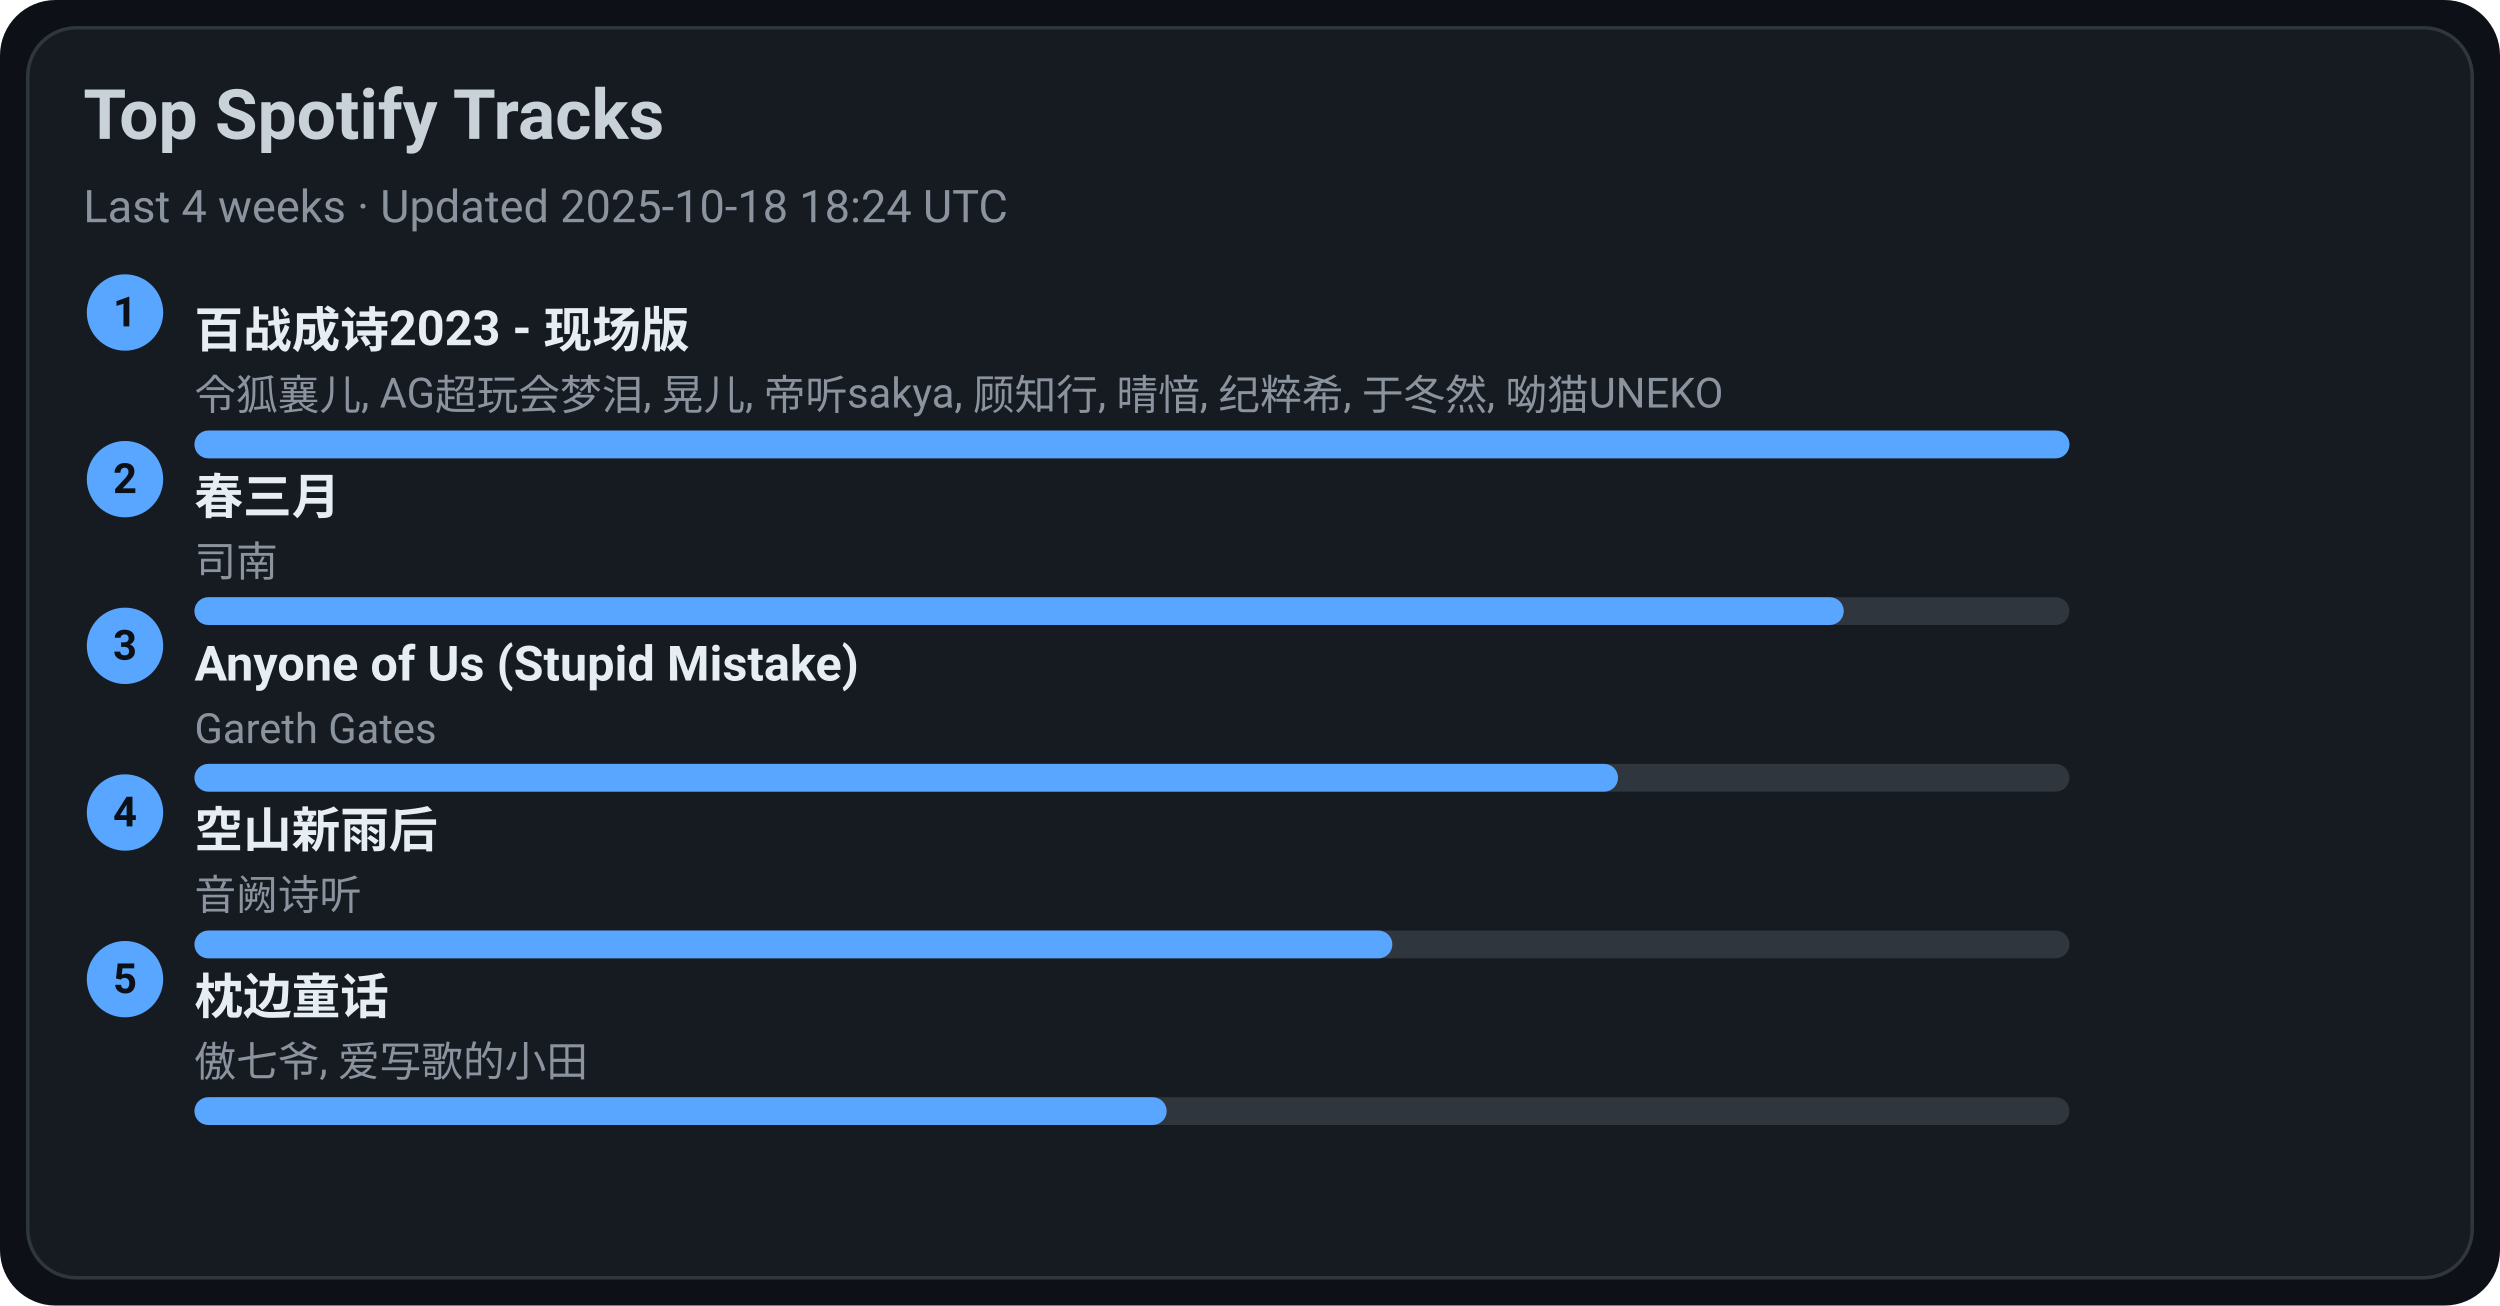
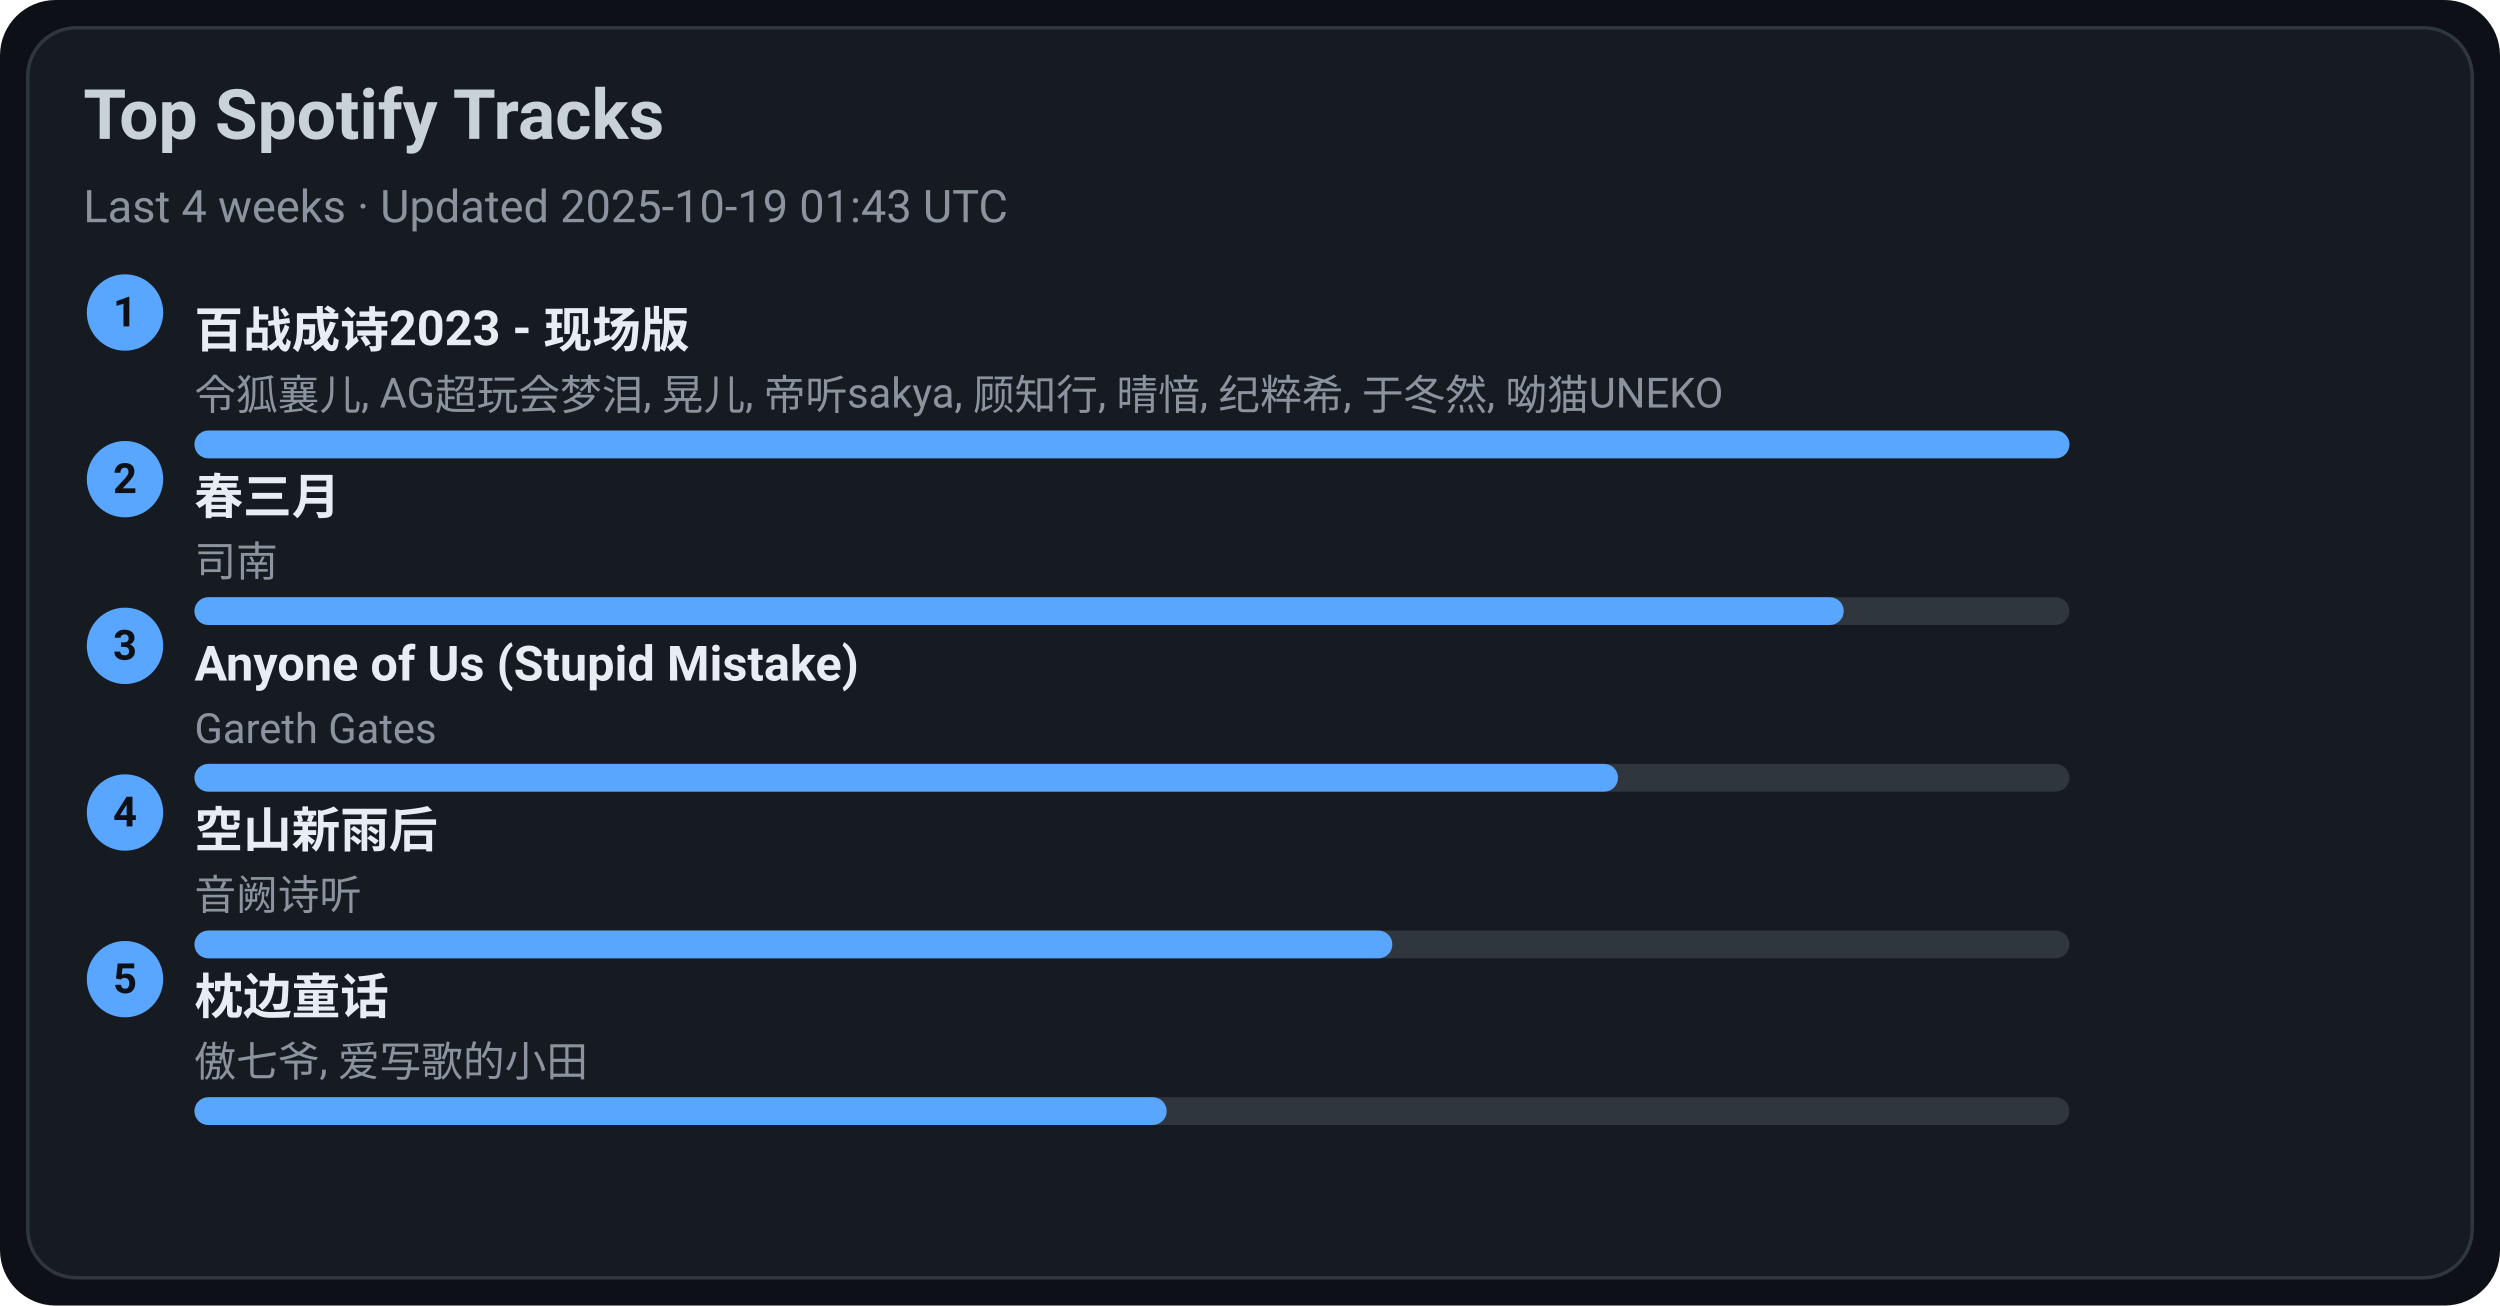
<svg xmlns="http://www.w3.org/2000/svg" width="720" height="376" viewBox="0 0 720 376">
  <style>text{font-family:-apple-system,BlinkMacSystemFont,Segoe UI,Roboto,Ubuntu,Helvetica Neue,Arial,Noto Sans,sans-serif}</style>
  <rect width="720" height="376" rx="16" fill="#0d1117" />
  <rect x="8" y="8" width="704" height="360" rx="14" fill="#161b22" stroke="#30363d" />
  <text x="24" y="40" font-size="20" fill="#c9d1d9" font-weight="600">Top Spotify Tracks</text>
-   <text x="24" y="64" font-size="13" fill="#8b949e">Last 4 weeks · Updated 2025-10-18 18:24 UTC</text>
+   <text x="24" y="64" font-size="13" fill="#8b949e">Last 4 weeks · Updated 2025-10-19 01:43 UTC</text>
  <circle cx="36" cy="90" r="11" fill="#58a6ff" />
  <text x="36" y="94" text-anchor="middle" font-size="12" fill="#0d1117" font-weight="700">1</text>
  <a href="https://open.spotify.com/track/2gttnS8fWnDwziLFt2TLEi" target="_blank" rel="noopener noreferrer">
    <text x="56" y="100" font-size="14" fill="#e6edf3" font-weight="600">百战成诗2023 - 现场版</text>
  </a>
  <text x="56" y="118" font-size="12" fill="#8b949e">令狐襄儿, AG超玩会梦泪, 晃儿, 帝听sakya, 顾知行, 晴愔, 纪粹希, 于冬然, 呦猫UNEKO</text>
  <rect x="56" y="124" width="540" height="8" rx="4" fill="#30363d" />
  <rect x="56" y="124" width="540" height="8" rx="4" fill="#58a6ff" />
  <circle cx="36" cy="138" r="11" fill="#58a6ff" />
  <text x="36" y="142" text-anchor="middle" font-size="12" fill="#0d1117" font-weight="700">2</text>
  <a href="https://open.spotify.com/track/5A9BOP4WTk2UayDlMb8w98" target="_blank" rel="noopener noreferrer">
    <text x="56" y="148" font-size="14" fill="#e6edf3" font-weight="600">春三月</text>
  </a>
  <text x="56" y="166" font-size="12" fill="#8b949e">司南</text>
  <rect x="56" y="172" width="540" height="8" rx="4" fill="#30363d" />
  <rect x="56" y="172" width="475" height="8" rx="4" fill="#58a6ff" />
  <circle cx="36" cy="186" r="11" fill="#58a6ff" />
  <text x="36" y="190" text-anchor="middle" font-size="12" fill="#0d1117" font-weight="700">3</text>
  <a href="https://open.spotify.com/track/7KZo8AI9F3Vnn3FXEYBL9f" target="_blank" rel="noopener noreferrer">
    <text x="56" y="196" font-size="14" fill="#e6edf3" font-weight="600">Anyone of Us (Stupid Mistake)</text>
  </a>
  <text x="56" y="214" font-size="12" fill="#8b949e">Gareth Gates</text>
  <rect x="56" y="220" width="540" height="8" rx="4" fill="#30363d" />
  <rect x="56" y="220" width="410" height="8" rx="4" fill="#58a6ff" />
  <circle cx="36" cy="234" r="11" fill="#58a6ff" />
  <text x="36" y="238" text-anchor="middle" font-size="12" fill="#0d1117" font-weight="700">4</text>
  <a href="https://open.spotify.com/track/7c1D58U8AIVOGlYzh5U6sk" target="_blank" rel="noopener noreferrer">
    <text x="56" y="244" font-size="14" fill="#e6edf3" font-weight="600">空山新雨后</text>
  </a>
  <text x="56" y="262" font-size="12" fill="#8b949e">音阙诗听</text>
  <rect x="56" y="268" width="540" height="8" rx="4" fill="#30363d" />
  <rect x="56" y="268" width="345" height="8" rx="4" fill="#58a6ff" />
  <circle cx="36" cy="282" r="11" fill="#58a6ff" />
  <text x="36" y="286" text-anchor="middle" font-size="12" fill="#0d1117" font-weight="700">5</text>
  <a href="https://open.spotify.com/track/3I8tlHNA9NM8dL0B23xGIY" target="_blank" rel="noopener noreferrer">
    <text x="56" y="292" font-size="14" fill="#e6edf3" font-weight="600">枕边童话</text>
  </a>
  <text x="56" y="310" font-size="12" fill="#8b949e">傲七爷, 爱写歌的小田</text>
  <rect x="56" y="316" width="540" height="8" rx="4" fill="#30363d" />
  <rect x="56" y="316" width="280" height="8" rx="4" fill="#58a6ff" />
</svg>
